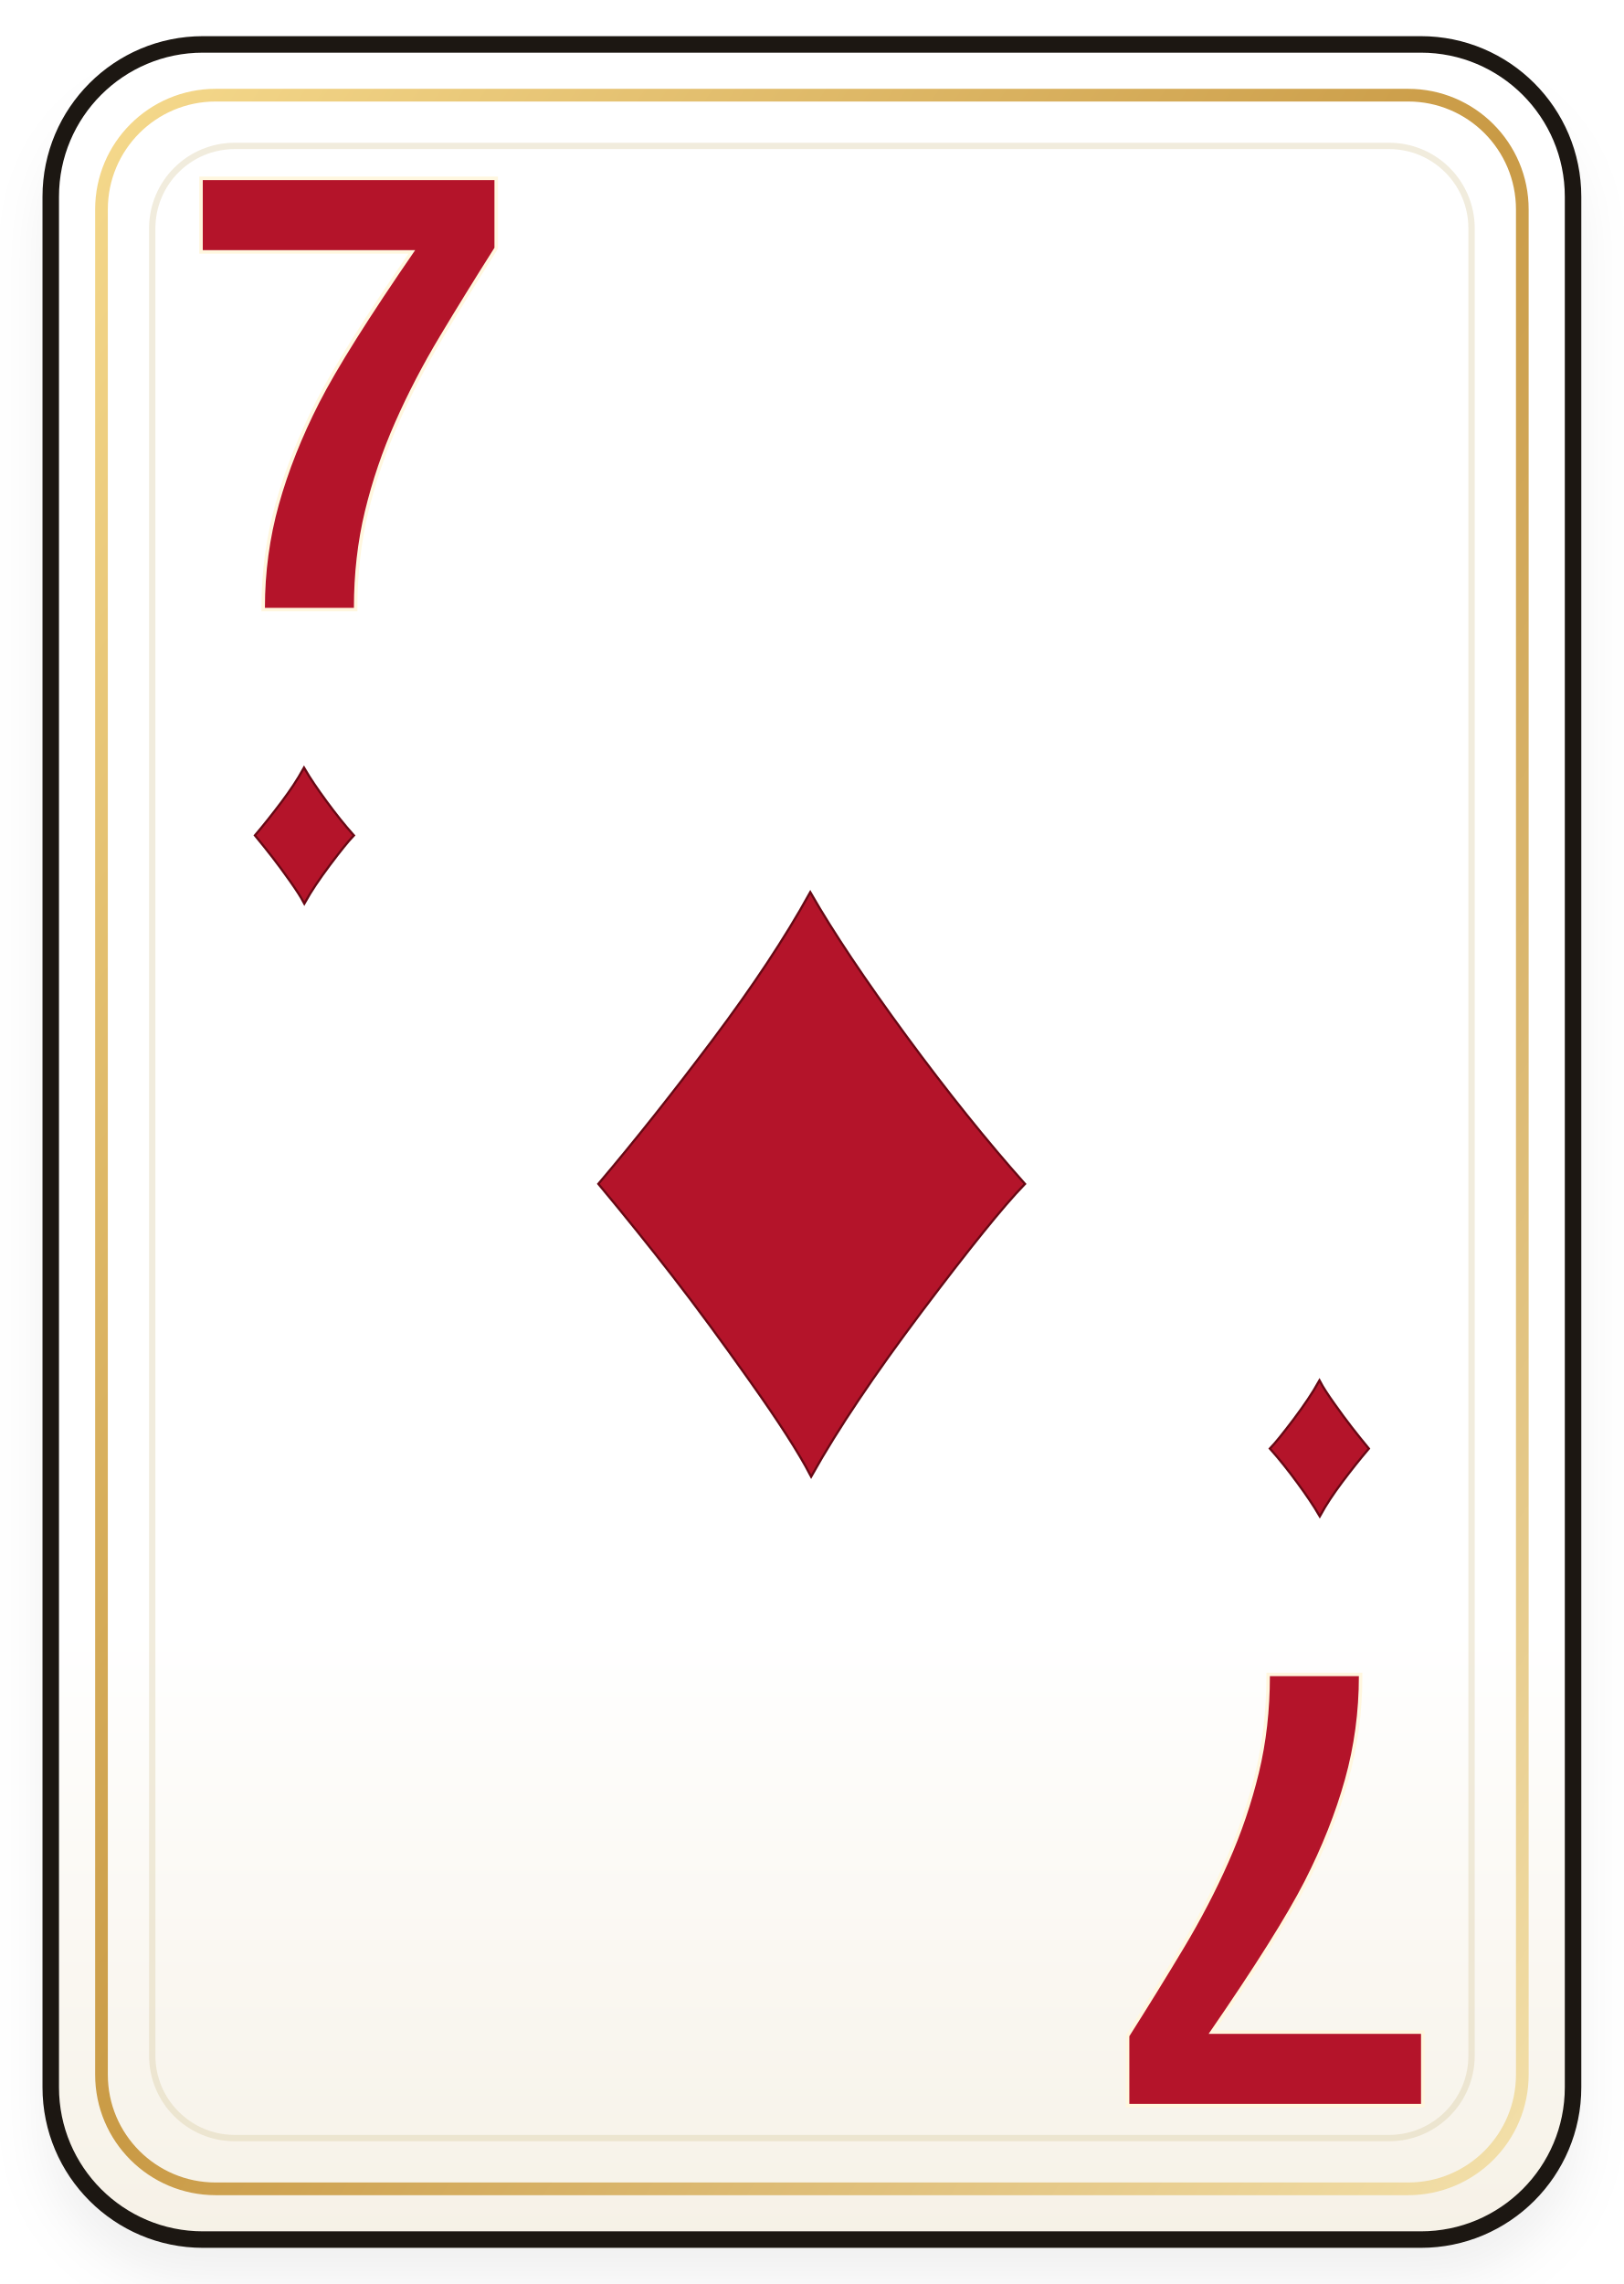
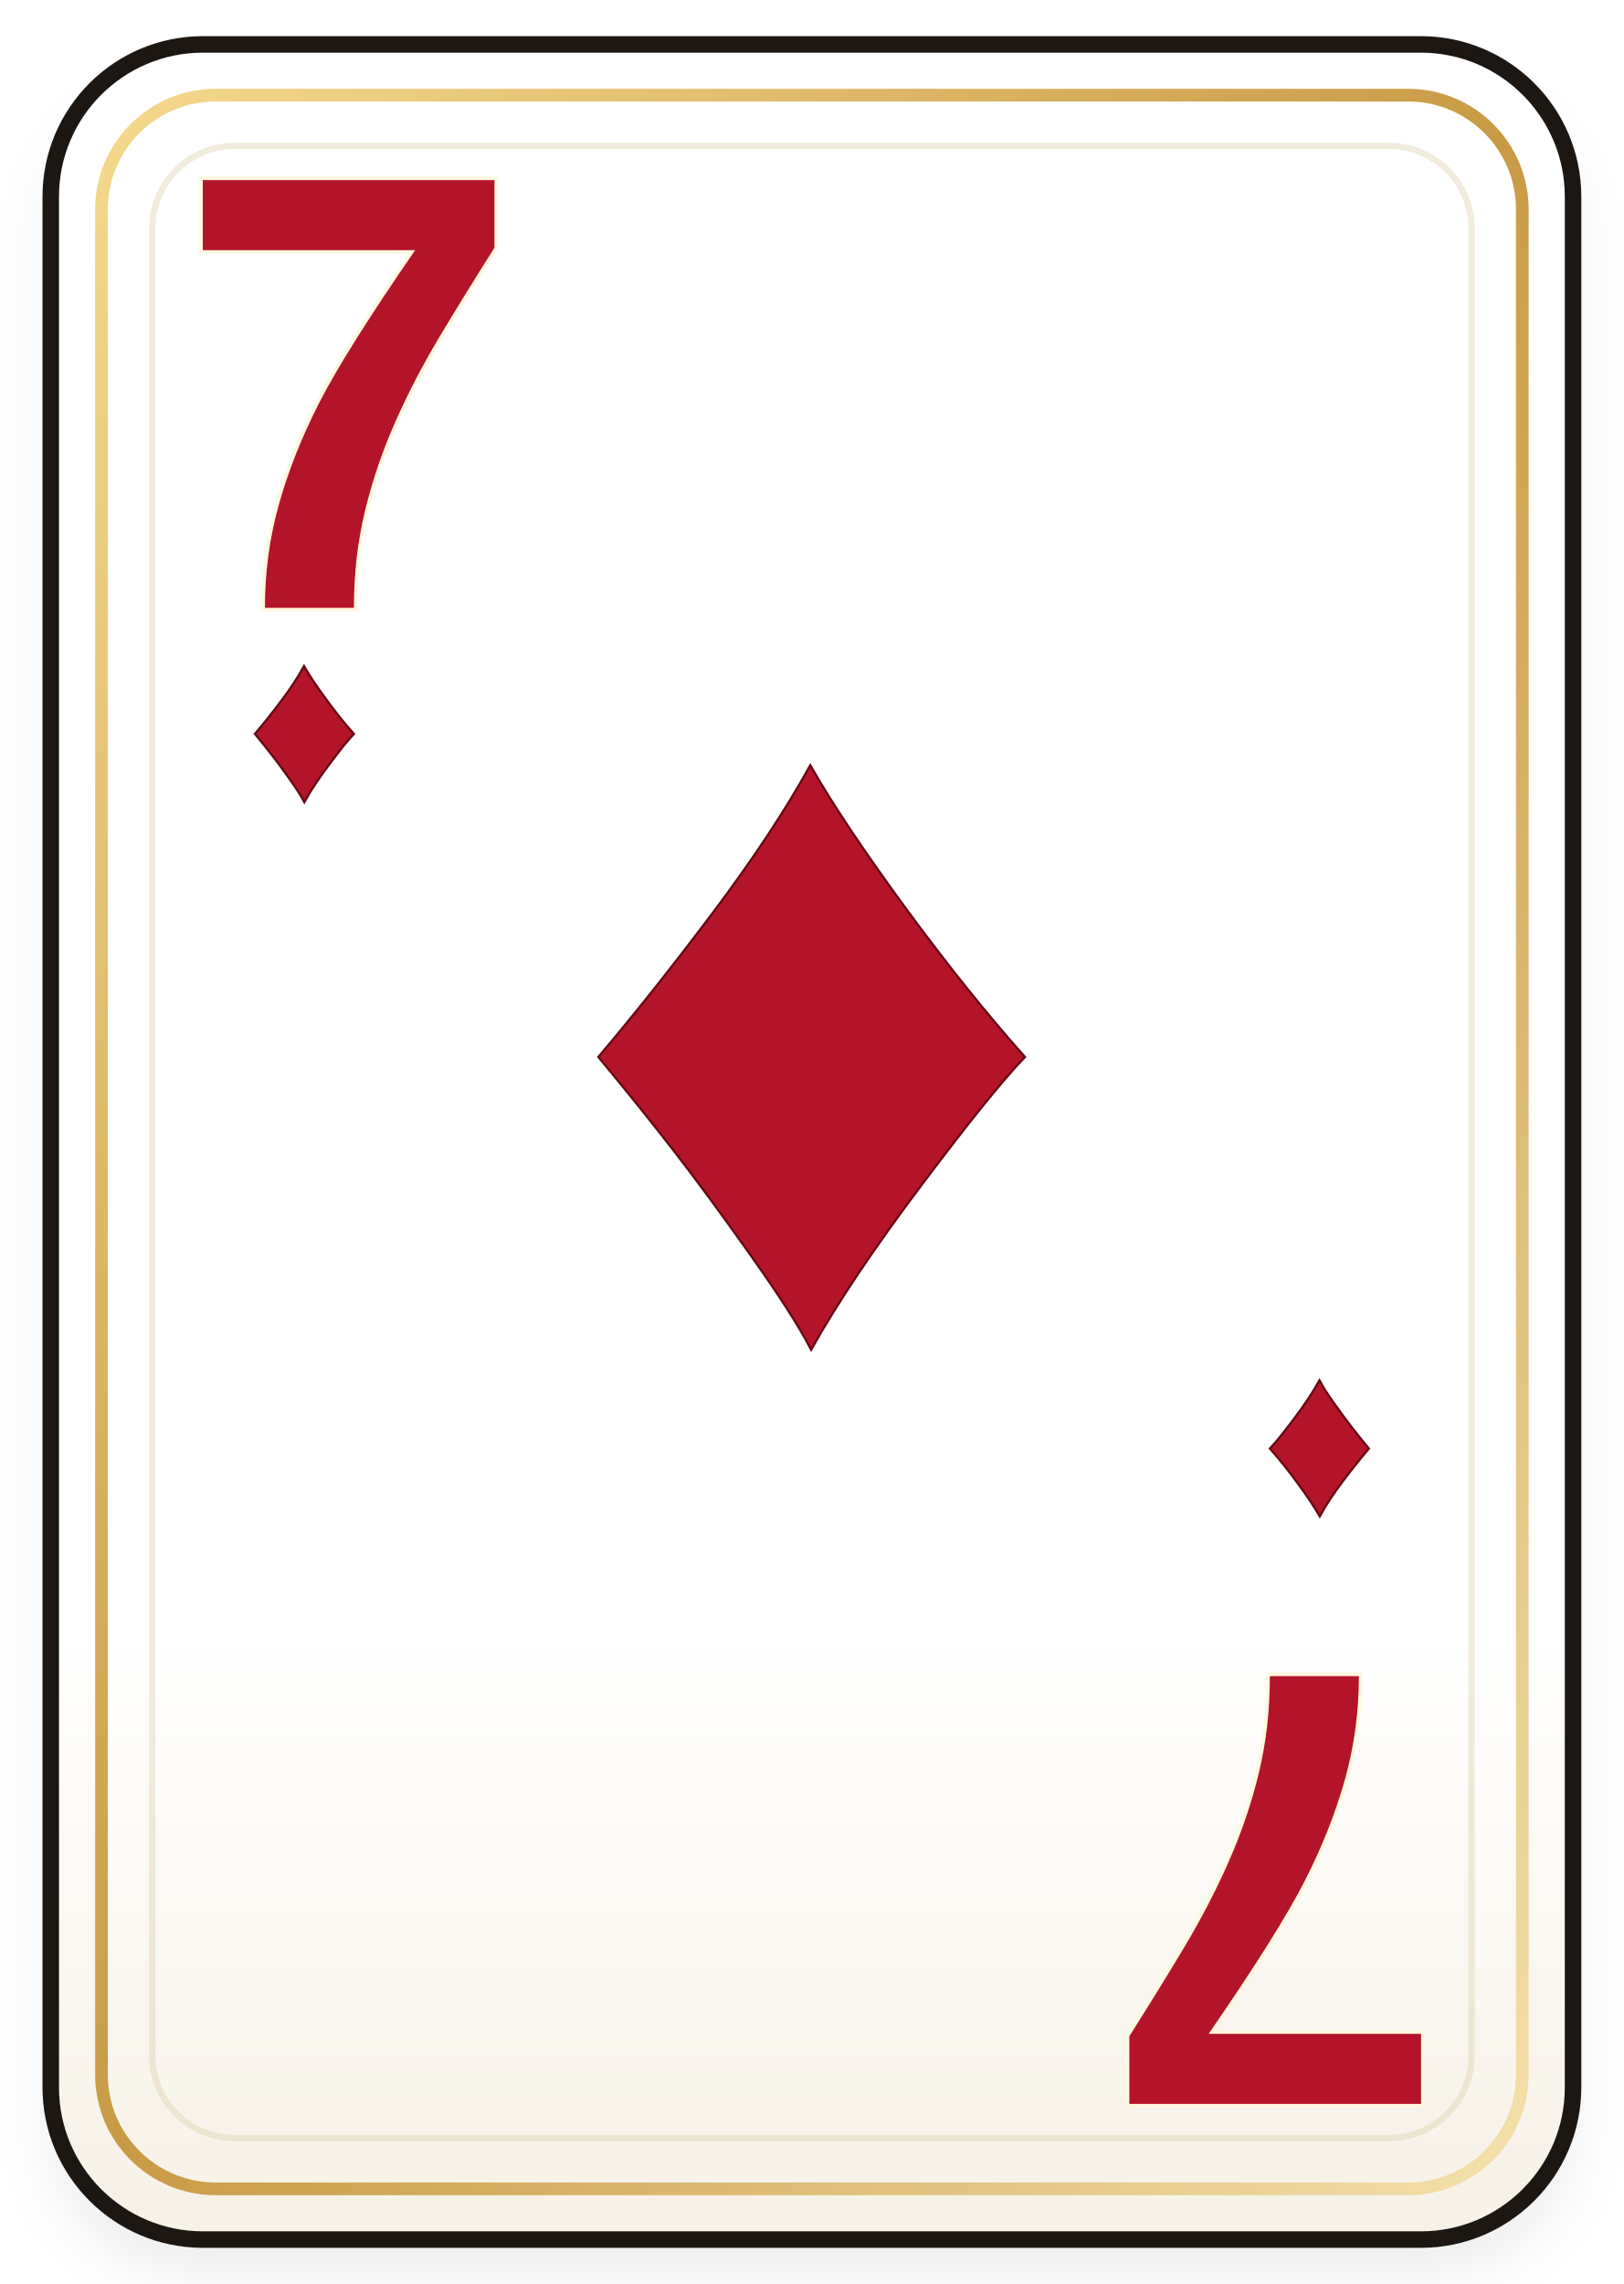
<svg xmlns="http://www.w3.org/2000/svg" viewBox="0 0 256 360" width="256" height="360">
  <defs>
    <linearGradient id="card-7-diamonds-paper" x1="0" y1="0" x2="0" y2="1">
      <stop offset="0" stop-color="#ffffff" />
      <stop offset="0.72" stop-color="#ffffff" />
      <stop offset="1" stop-color="#f6f1e6" />
    </linearGradient>
    <linearGradient id="card-7-diamonds-gold" x1="0" y1="0" x2="1" y2="1">
      <stop offset="0" stop-color="#f5d98c" />
      <stop offset="0.5" stop-color="#c99a45" />
      <stop offset="1" stop-color="#f3e0aa" />
    </linearGradient>
    <filter id="card-7-diamonds-shadow" x="-12%" y="-12%" width="124%" height="124%">
      <feDropShadow dx="0" dy="6" stdDeviation="4" flood-color="#000000" flood-opacity="0.24" />
    </filter>
  </defs>
  <rect x="7" y="8" width="242" height="345" rx="24" fill="#15100c" opacity="0.26" filter="url(#card-7-diamonds-shadow)" />
  <rect x="8" y="7" width="240" height="346" rx="24" fill="url(#card-7-diamonds-paper)" stroke="#1c1712" stroke-width="2.6" />
  <rect x="16" y="15" width="224" height="330" rx="18" fill="none" stroke="url(#card-7-diamonds-gold)" stroke-width="2" />
  <rect x="24" y="23" width="208" height="314" rx="13" fill="none" stroke="#d8c89e" stroke-opacity="0.34" stroke-width="1" />
  <g>
-     <text transform="translate(128 188)" x="0" y="0" font-size="150" text-anchor="middle" dominant-baseline="middle" fill="#b4142a" stroke="#680814" stroke-width="0.7" paint-order="stroke fill" font-family="Georgia, 'Times New Roman', serif" font-weight="700">♦</text>
+     <text transform="translate(128 168)" x="0" y="0" font-size="150" text-anchor="middle" dominant-baseline="middle" fill="#b4142a" stroke="#680814" stroke-width="0.7" paint-order="stroke fill" font-family="Georgia, 'Times New Roman', serif" font-weight="700">♦</text>
  </g>
  <g>
    <text transform="translate(55 68)" x="0" y="0" font-size="98" text-anchor="middle" dominant-baseline="middle" fill="#b4142a" stroke="#fff7df" stroke-width="1.1" paint-order="stroke fill" font-family="'Trebuchet MS', Arial, sans-serif" font-weight="900">7</text>
-     <text transform="translate(48 132)" x="0" y="0" font-size="34" text-anchor="middle" dominant-baseline="middle" fill="#b4142a" stroke="#680814" stroke-width="0.7" paint-order="stroke fill" font-family="Georgia, 'Times New Roman', serif" font-weight="700">♦</text>
+     <text transform="translate(48 116)" x="0" y="0" font-size="34" text-anchor="middle" dominant-baseline="middle" fill="#b4142a" stroke="#680814" stroke-width="0.7" paint-order="stroke fill" font-family="Georgia, 'Times New Roman', serif" font-weight="700">♦</text>
  </g>
  <g transform="translate(256 360) rotate(180)">
    <text transform="translate(55 68)" x="0" y="0" font-size="98" text-anchor="middle" dominant-baseline="middle" fill="#b4142a" stroke="#fff7df" stroke-width="1.1" paint-order="stroke fill" font-family="'Trebuchet MS', Arial, sans-serif" font-weight="900">7</text>
    <text transform="translate(48 132)" x="0" y="0" font-size="34" text-anchor="middle" dominant-baseline="middle" fill="#b4142a" stroke="#680814" stroke-width="0.7" paint-order="stroke fill" font-family="Georgia, 'Times New Roman', serif" font-weight="700">♦</text>
  </g>
</svg>
